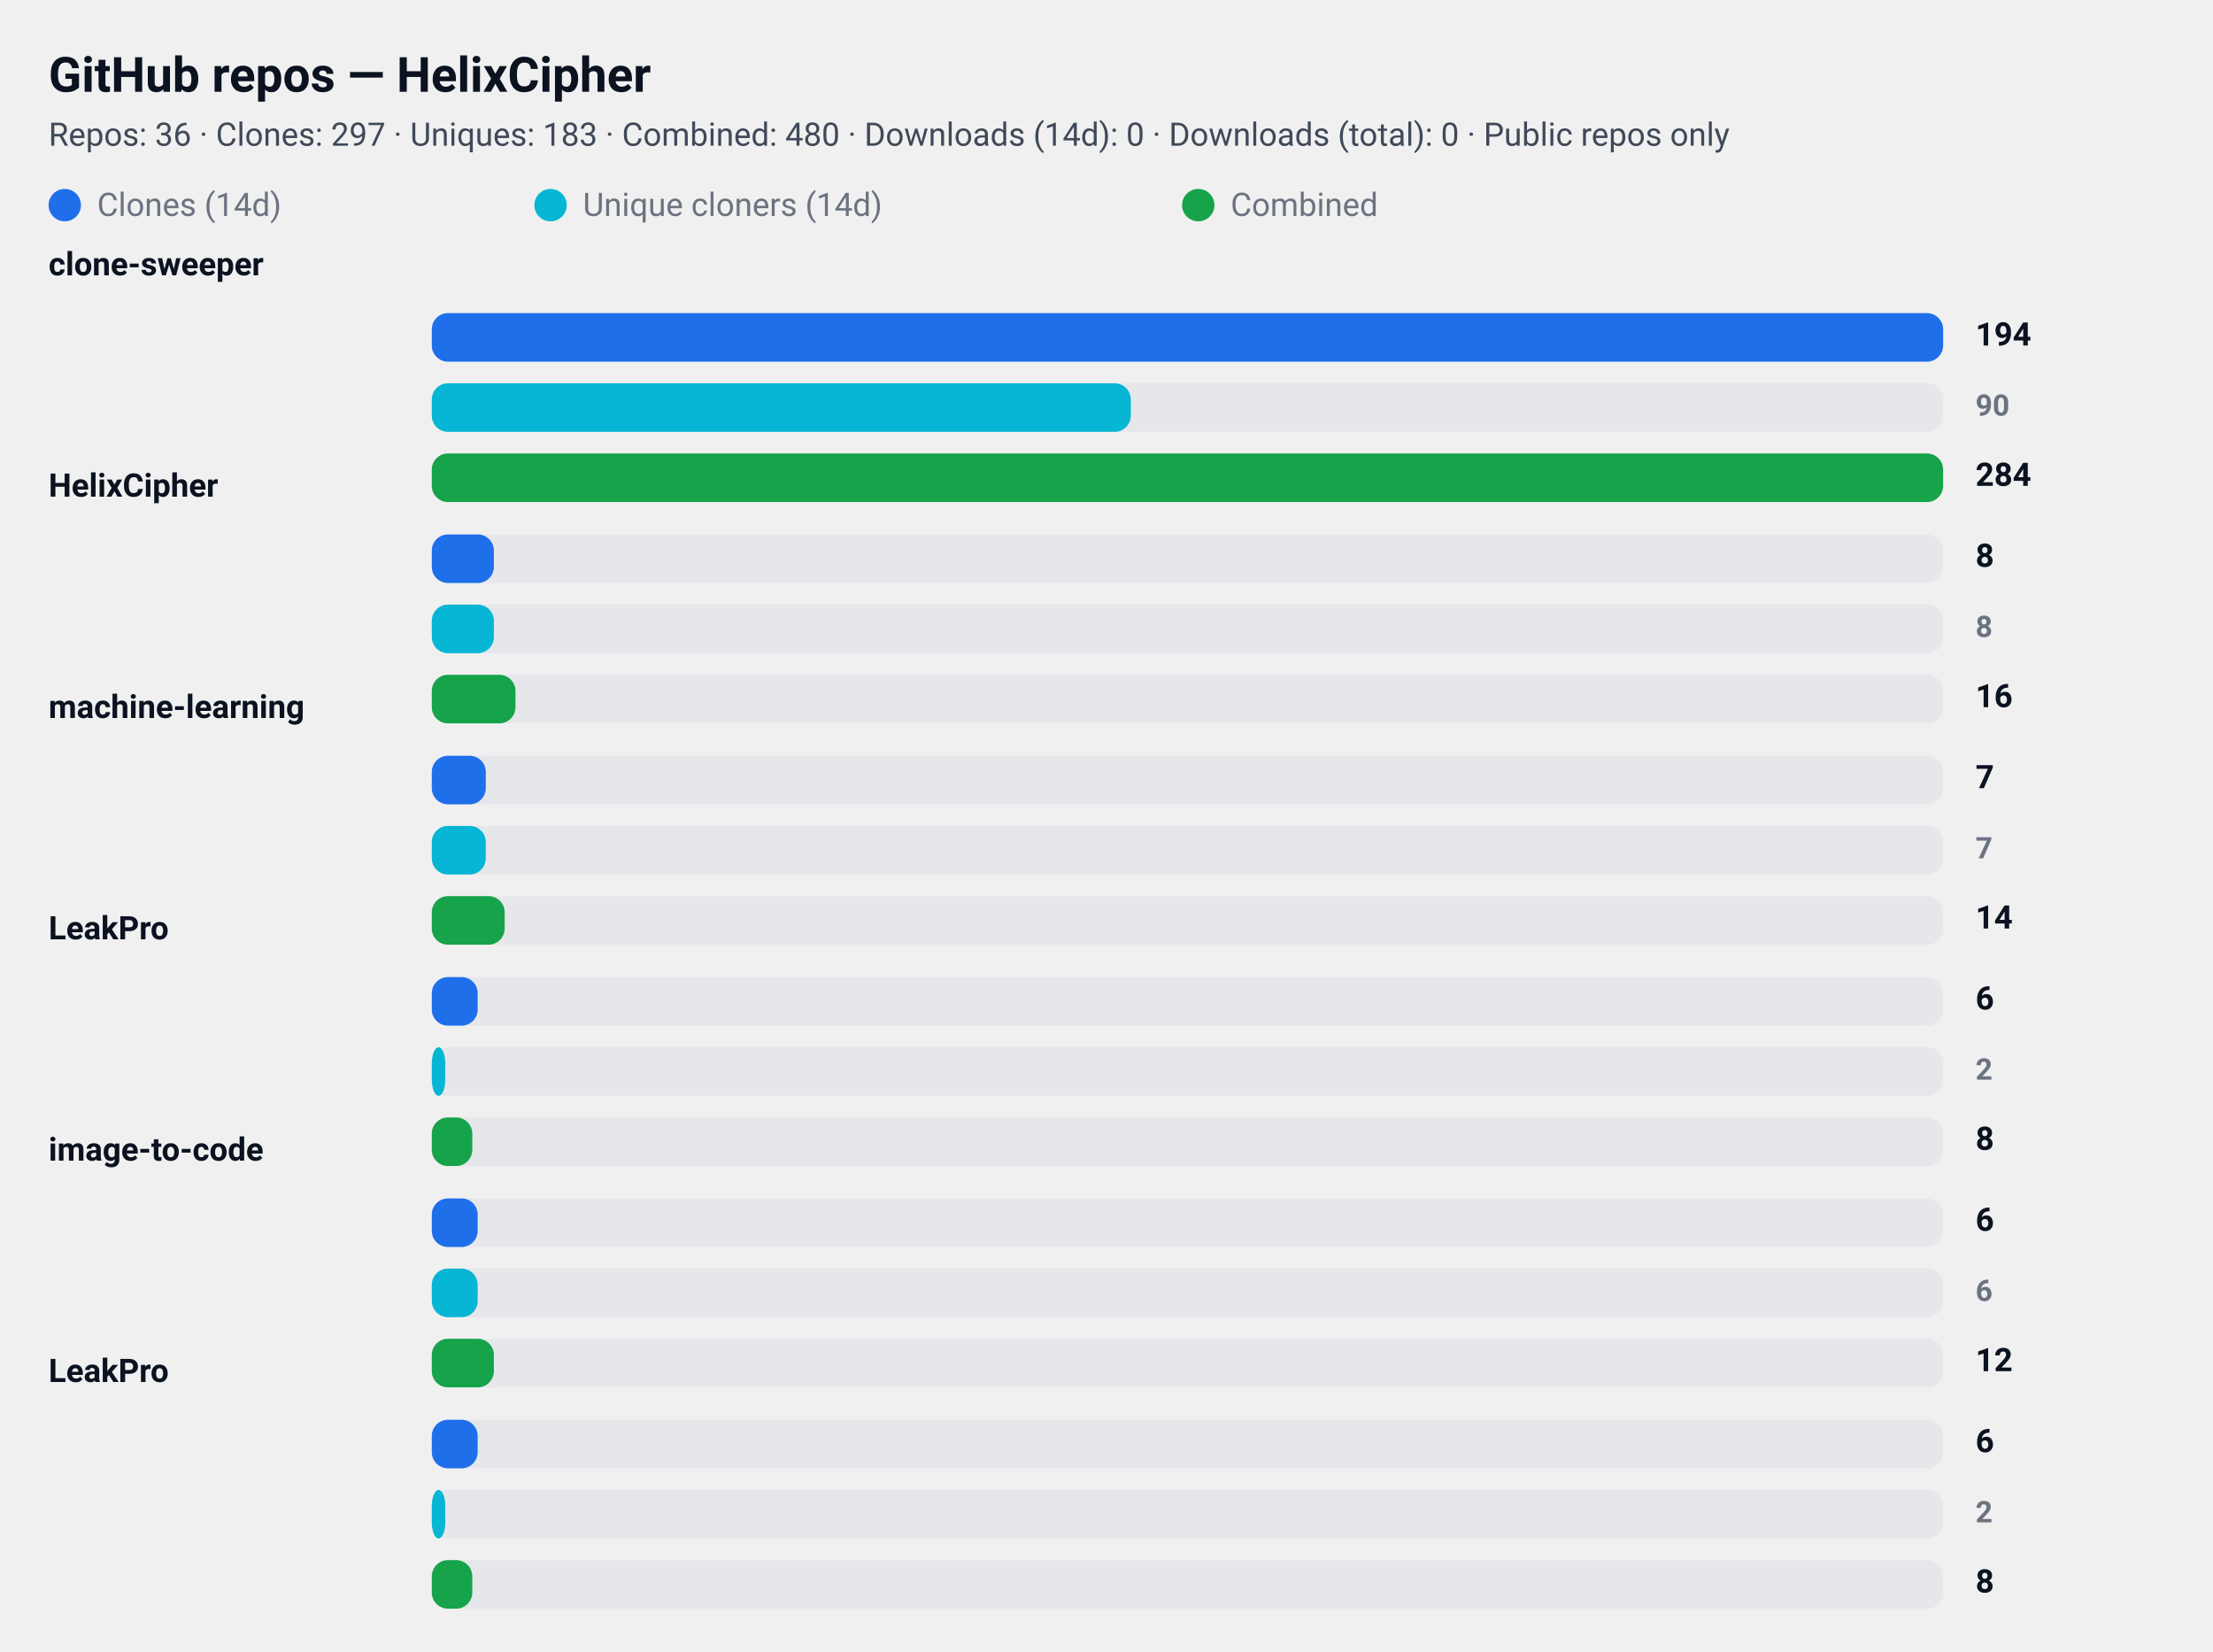
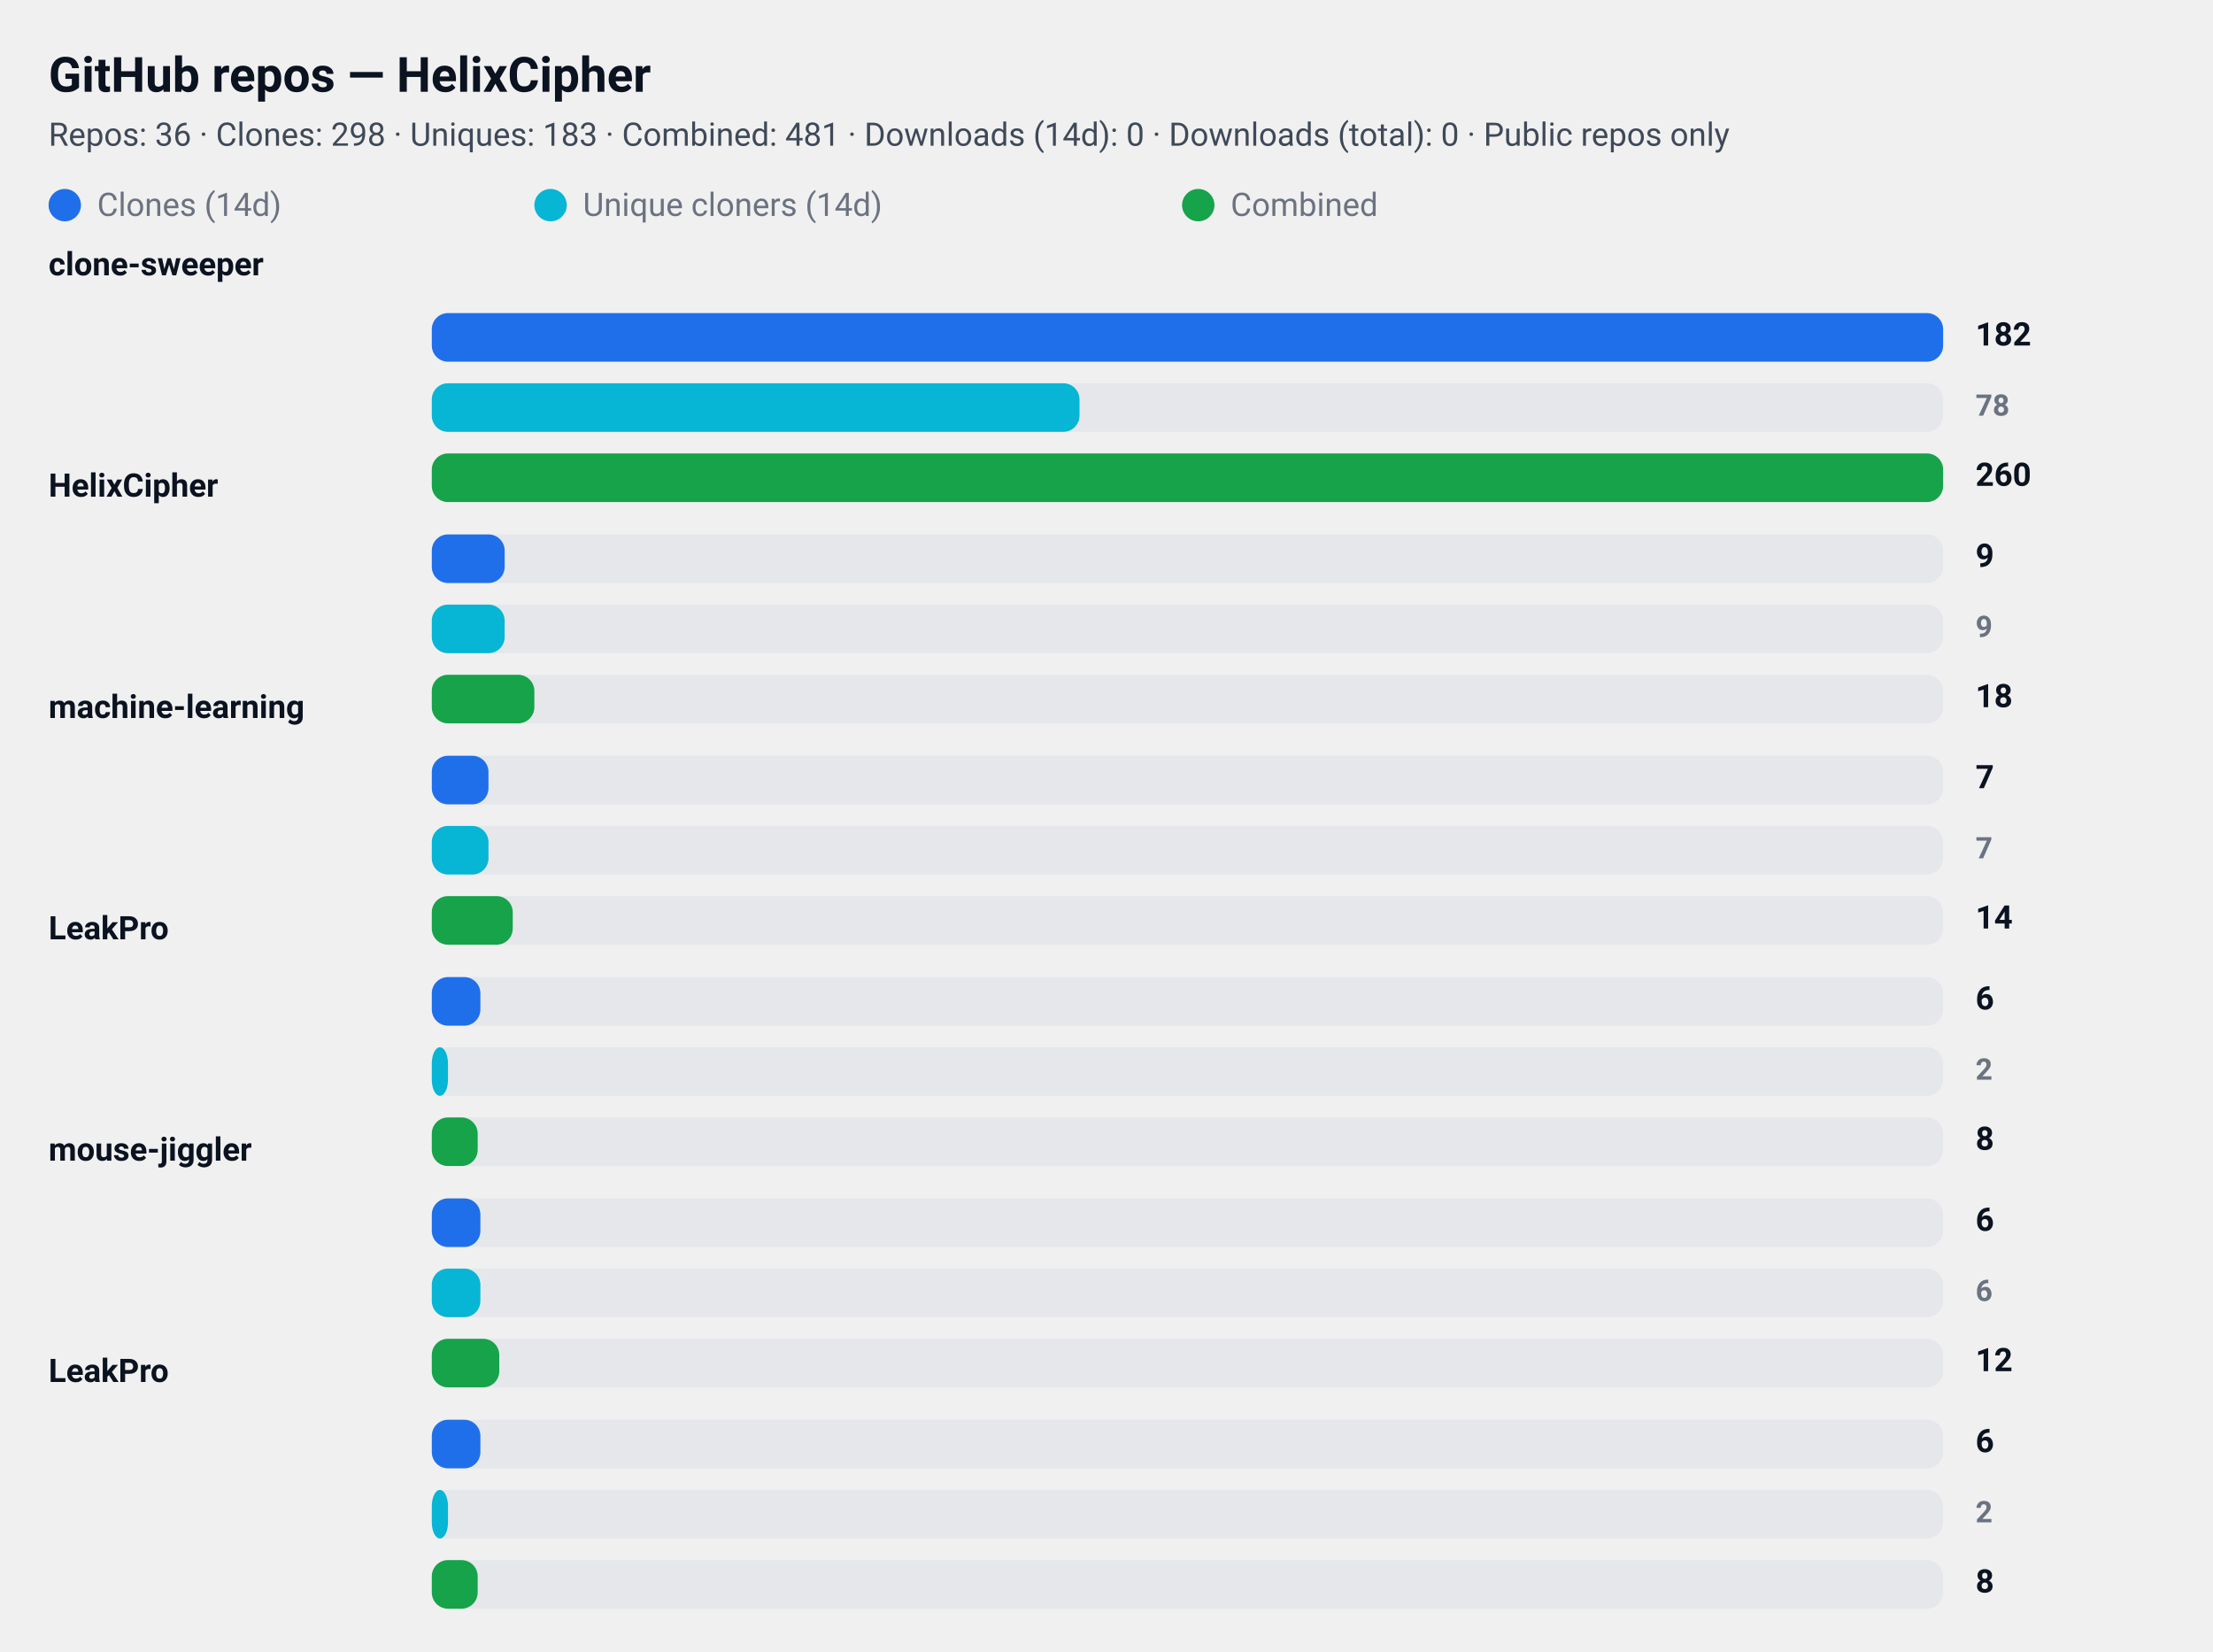
<svg xmlns="http://www.w3.org/2000/svg" width="820" height="612" viewBox="0 0 820 612" role="img" aria-label="GitHub repository clone statistics">
  <style>
  .card  { font-family: "Segoe UI", Roboto, "Helvetica Neue", Arial, sans-serif; }
  .title { font-weight: 700; font-size: 18px; fill: #0b1220; }
  .meta  { font-weight: 400; font-size: 12px; fill: #374151; opacity: 0.95; }
  .label { font-weight: 600; font-size: 12px; fill: #0b1220; }
  .count { font-weight: 700; font-size: 12px; fill: #0b1220; text-anchor: start; }
  .count-small { font-weight: 600; font-size: 11px; fill:#6b7280; text-anchor: start; }
  .muted { font-size:12px; fill:#6b7280; }

  .bar-clone { fill: #1f6feb; rx:6; }
  .bar-uniq  { fill: #06b6d4; rx:6; }
  .bar-comb  { fill: #16a34a; rx:6; }

  .bar-bg { fill: #e5e7eb; rx:6; }
  @media (prefers-color-scheme: dark) {
    .title, .meta, .label, .count, .count-small, .muted { fill: #ffffff; }
    .meta, .count-small { opacity: 0.9; }
  }
</style>
  <rect x="0" y="0" width="820" height="612" rx="12" fill="transparent" />
  <text x="18" y="34" class="title card">GitHub repos — HelixCipher</text>
-   <text x="18" y="54" class="meta card">Repos: 36 · Clones: 297 · Uniques: 183 · Combined: 480 · Downloads (14d): 0 · Downloads (total): 0 · Public repos only</text>
+   <text x="18" y="54" class="meta card">Repos: 36 · Clones: 298 · Uniques: 183 · Combined: 481 · Downloads (14d): 0 · Downloads (total): 0 · Public repos only</text>
  <g id="legend">
    <rect x="18" y="70" width="12" height="12" class="bar-clone" />
    <text x="36" y="80" class="muted card">Clones (14d)</text>
    <rect x="198" y="70" width="12" height="12" class="bar-uniq" />
    <text x="216" y="80" class="muted card">Unique cloners (14d)</text>
    <rect x="438" y="70" width="12" height="12" class="bar-comb" />
    <text x="456" y="80" class="muted card">Combined</text>
  </g>
  <text x="18" y="102" class="label card">clone-sweeper</text>
  <rect x="160" y="116" width="560" height="18" class="bar-bg" />
  <rect x="160" y="116" width="560" height="18" class="bar-clone" />
-   <text x="732" y="128" class="count card">194</text>
+   <text x="732" y="128" class="count card">182</text>
  <rect x="160" y="142" width="560" height="18" class="bar-bg" />
-   <rect x="160" y="142" width="259" height="18" class="bar-uniq" />
-   <text x="732" y="154" class="count-small card">90</text>
+   <rect x="160" y="142" width="240" height="18" class="bar-uniq" />
+   <text x="732" y="154" class="count-small card">78</text>
  <rect x="160" y="168" width="560" height="18" class="bar-bg" />
  <rect x="160" y="168" width="560" height="18" class="bar-comb" />
-   <text x="732" y="180" class="count card">284</text>
+   <text x="732" y="180" class="count card">260</text>
  <text x="18" y="184" class="label card">HelixCipher</text>
  <rect x="160" y="198" width="560" height="18" class="bar-bg" />
-   <rect x="160" y="198" width="23" height="18" class="bar-clone" />
-   <text x="732" y="210" class="count card">8</text>
+   <rect x="160" y="198" width="27" height="18" class="bar-clone" />
+   <text x="732" y="210" class="count card">9</text>
  <rect x="160" y="224" width="560" height="18" class="bar-bg" />
-   <rect x="160" y="224" width="23" height="18" class="bar-uniq" />
-   <text x="732" y="236" class="count-small card">8</text>
+   <rect x="160" y="224" width="27" height="18" class="bar-uniq" />
+   <text x="732" y="236" class="count-small card">9</text>
  <rect x="160" y="250" width="560" height="18" class="bar-bg" />
-   <rect x="160" y="250" width="31" height="18" class="bar-comb" />
-   <text x="732" y="262" class="count card">16</text>
+   <rect x="160" y="250" width="38" height="18" class="bar-comb" />
+   <text x="732" y="262" class="count card">18</text>
  <text x="18" y="266" class="label card">machine-learning</text>
  <rect x="160" y="280" width="560" height="18" class="bar-bg" />
-   <rect x="160" y="280" width="20" height="18" class="bar-clone" />
+   <rect x="160" y="280" width="21" height="18" class="bar-clone" />
  <text x="732" y="292" class="count card">7</text>
  <rect x="160" y="306" width="560" height="18" class="bar-bg" />
-   <rect x="160" y="306" width="20" height="18" class="bar-uniq" />
+   <rect x="160" y="306" width="21" height="18" class="bar-uniq" />
  <text x="732" y="318" class="count-small card">7</text>
  <rect x="160" y="332" width="560" height="18" class="bar-bg" />
-   <rect x="160" y="332" width="27" height="18" class="bar-comb" />
+   <rect x="160" y="332" width="30" height="18" class="bar-comb" />
  <text x="732" y="344" class="count card">14</text>
  <text x="18" y="348" class="label card">LeakPro</text>
  <rect x="160" y="362" width="560" height="18" class="bar-bg" />
-   <rect x="160" y="362" width="17" height="18" class="bar-clone" />
+   <rect x="160" y="362" width="18" height="18" class="bar-clone" />
  <text x="732" y="374" class="count card">6</text>
  <rect x="160" y="388" width="560" height="18" class="bar-bg" />
-   <rect x="160" y="388" width="5" height="18" class="bar-uniq" />
+   <rect x="160" y="388" width="6" height="18" class="bar-uniq" />
  <text x="732" y="400" class="count-small card">2</text>
  <rect x="160" y="414" width="560" height="18" class="bar-bg" />
-   <rect x="160" y="414" width="15" height="18" class="bar-comb" />
+   <rect x="160" y="414" width="17" height="18" class="bar-comb" />
  <text x="732" y="426" class="count card">8</text>
-   <text x="18" y="430" class="label card">image-to-code</text>
+   <text x="18" y="430" class="label card">mouse-jiggler</text>
  <rect x="160" y="444" width="560" height="18" class="bar-bg" />
-   <rect x="160" y="444" width="17" height="18" class="bar-clone" />
+   <rect x="160" y="444" width="18" height="18" class="bar-clone" />
  <text x="732" y="456" class="count card">6</text>
  <rect x="160" y="470" width="560" height="18" class="bar-bg" />
-   <rect x="160" y="470" width="17" height="18" class="bar-uniq" />
+   <rect x="160" y="470" width="18" height="18" class="bar-uniq" />
  <text x="732" y="482" class="count-small card">6</text>
  <rect x="160" y="496" width="560" height="18" class="bar-bg" />
-   <rect x="160" y="496" width="23" height="18" class="bar-comb" />
+   <rect x="160" y="496" width="25" height="18" class="bar-comb" />
  <text x="732" y="508" class="count card">12</text>
  <text x="18" y="512" class="label card">LeakPro</text>
  <rect x="160" y="526" width="560" height="18" class="bar-bg" />
-   <rect x="160" y="526" width="17" height="18" class="bar-clone" />
+   <rect x="160" y="526" width="18" height="18" class="bar-clone" />
  <text x="732" y="538" class="count card">6</text>
  <rect x="160" y="552" width="560" height="18" class="bar-bg" />
-   <rect x="160" y="552" width="5" height="18" class="bar-uniq" />
+   <rect x="160" y="552" width="6" height="18" class="bar-uniq" />
  <text x="732" y="564" class="count-small card">2</text>
  <rect x="160" y="578" width="560" height="18" class="bar-bg" />
-   <rect x="160" y="578" width="15" height="18" class="bar-comb" />
+   <rect x="160" y="578" width="17" height="18" class="bar-comb" />
  <text x="732" y="590" class="count card">8</text>
</svg>
